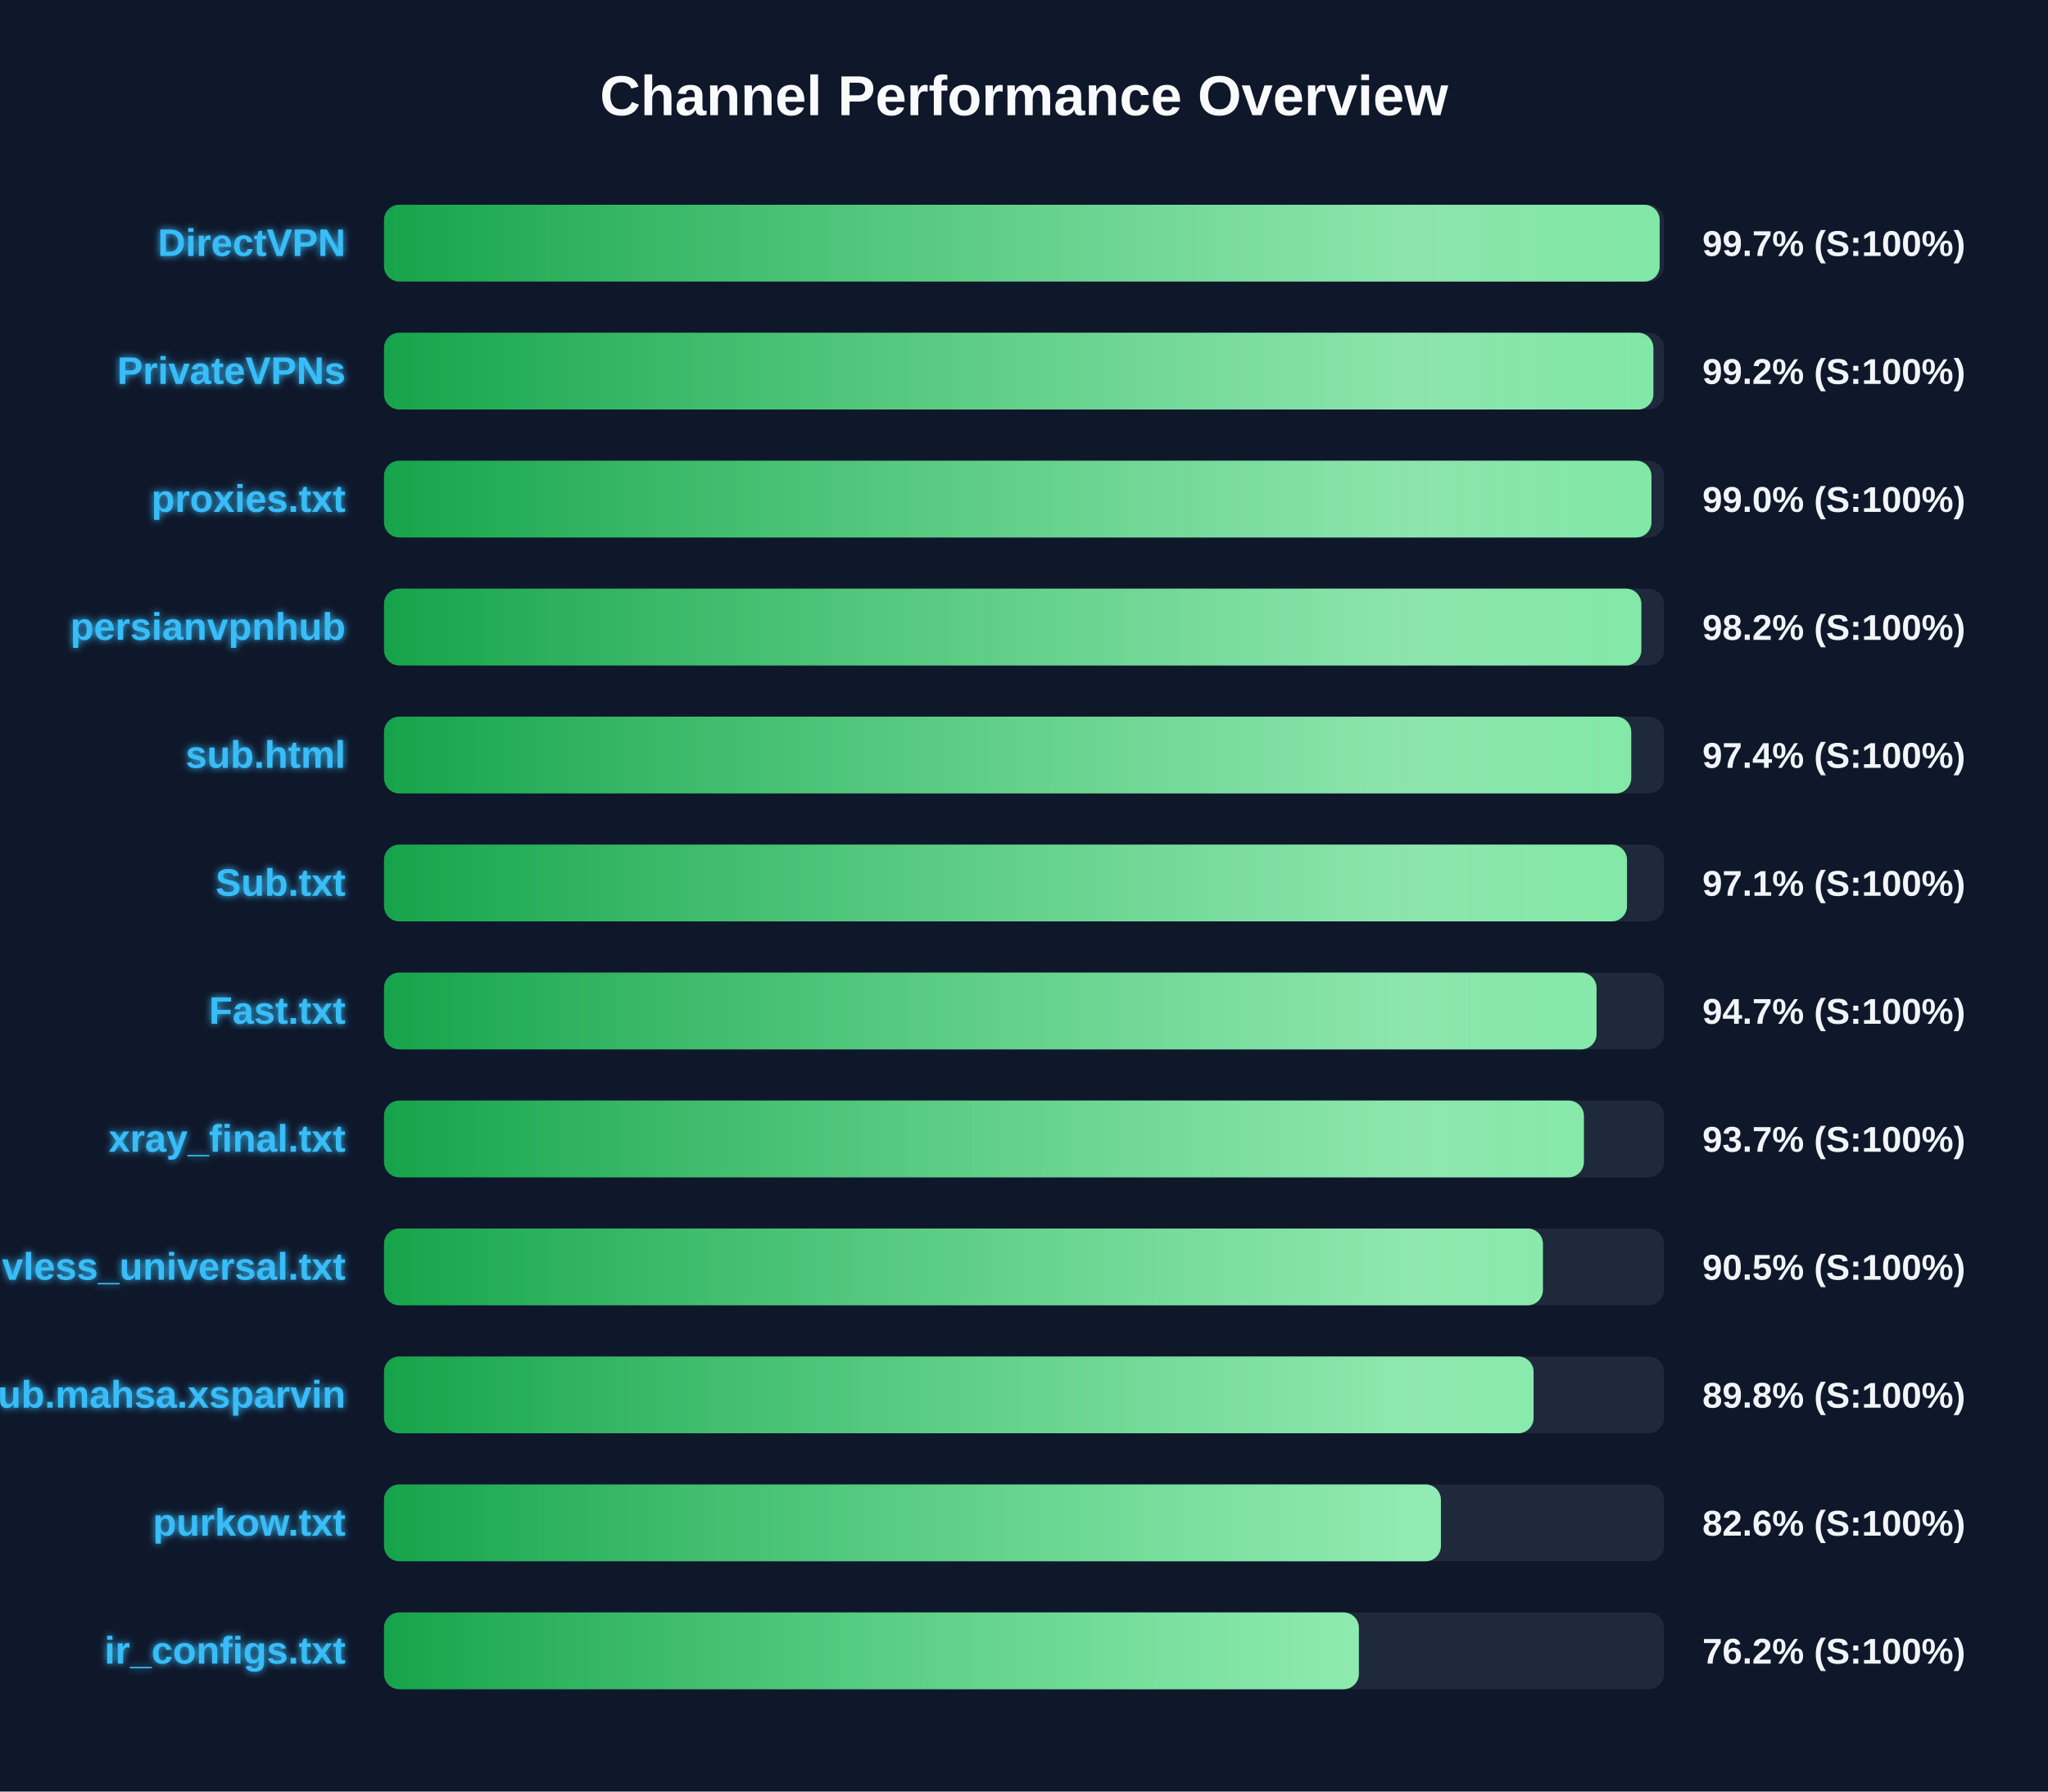
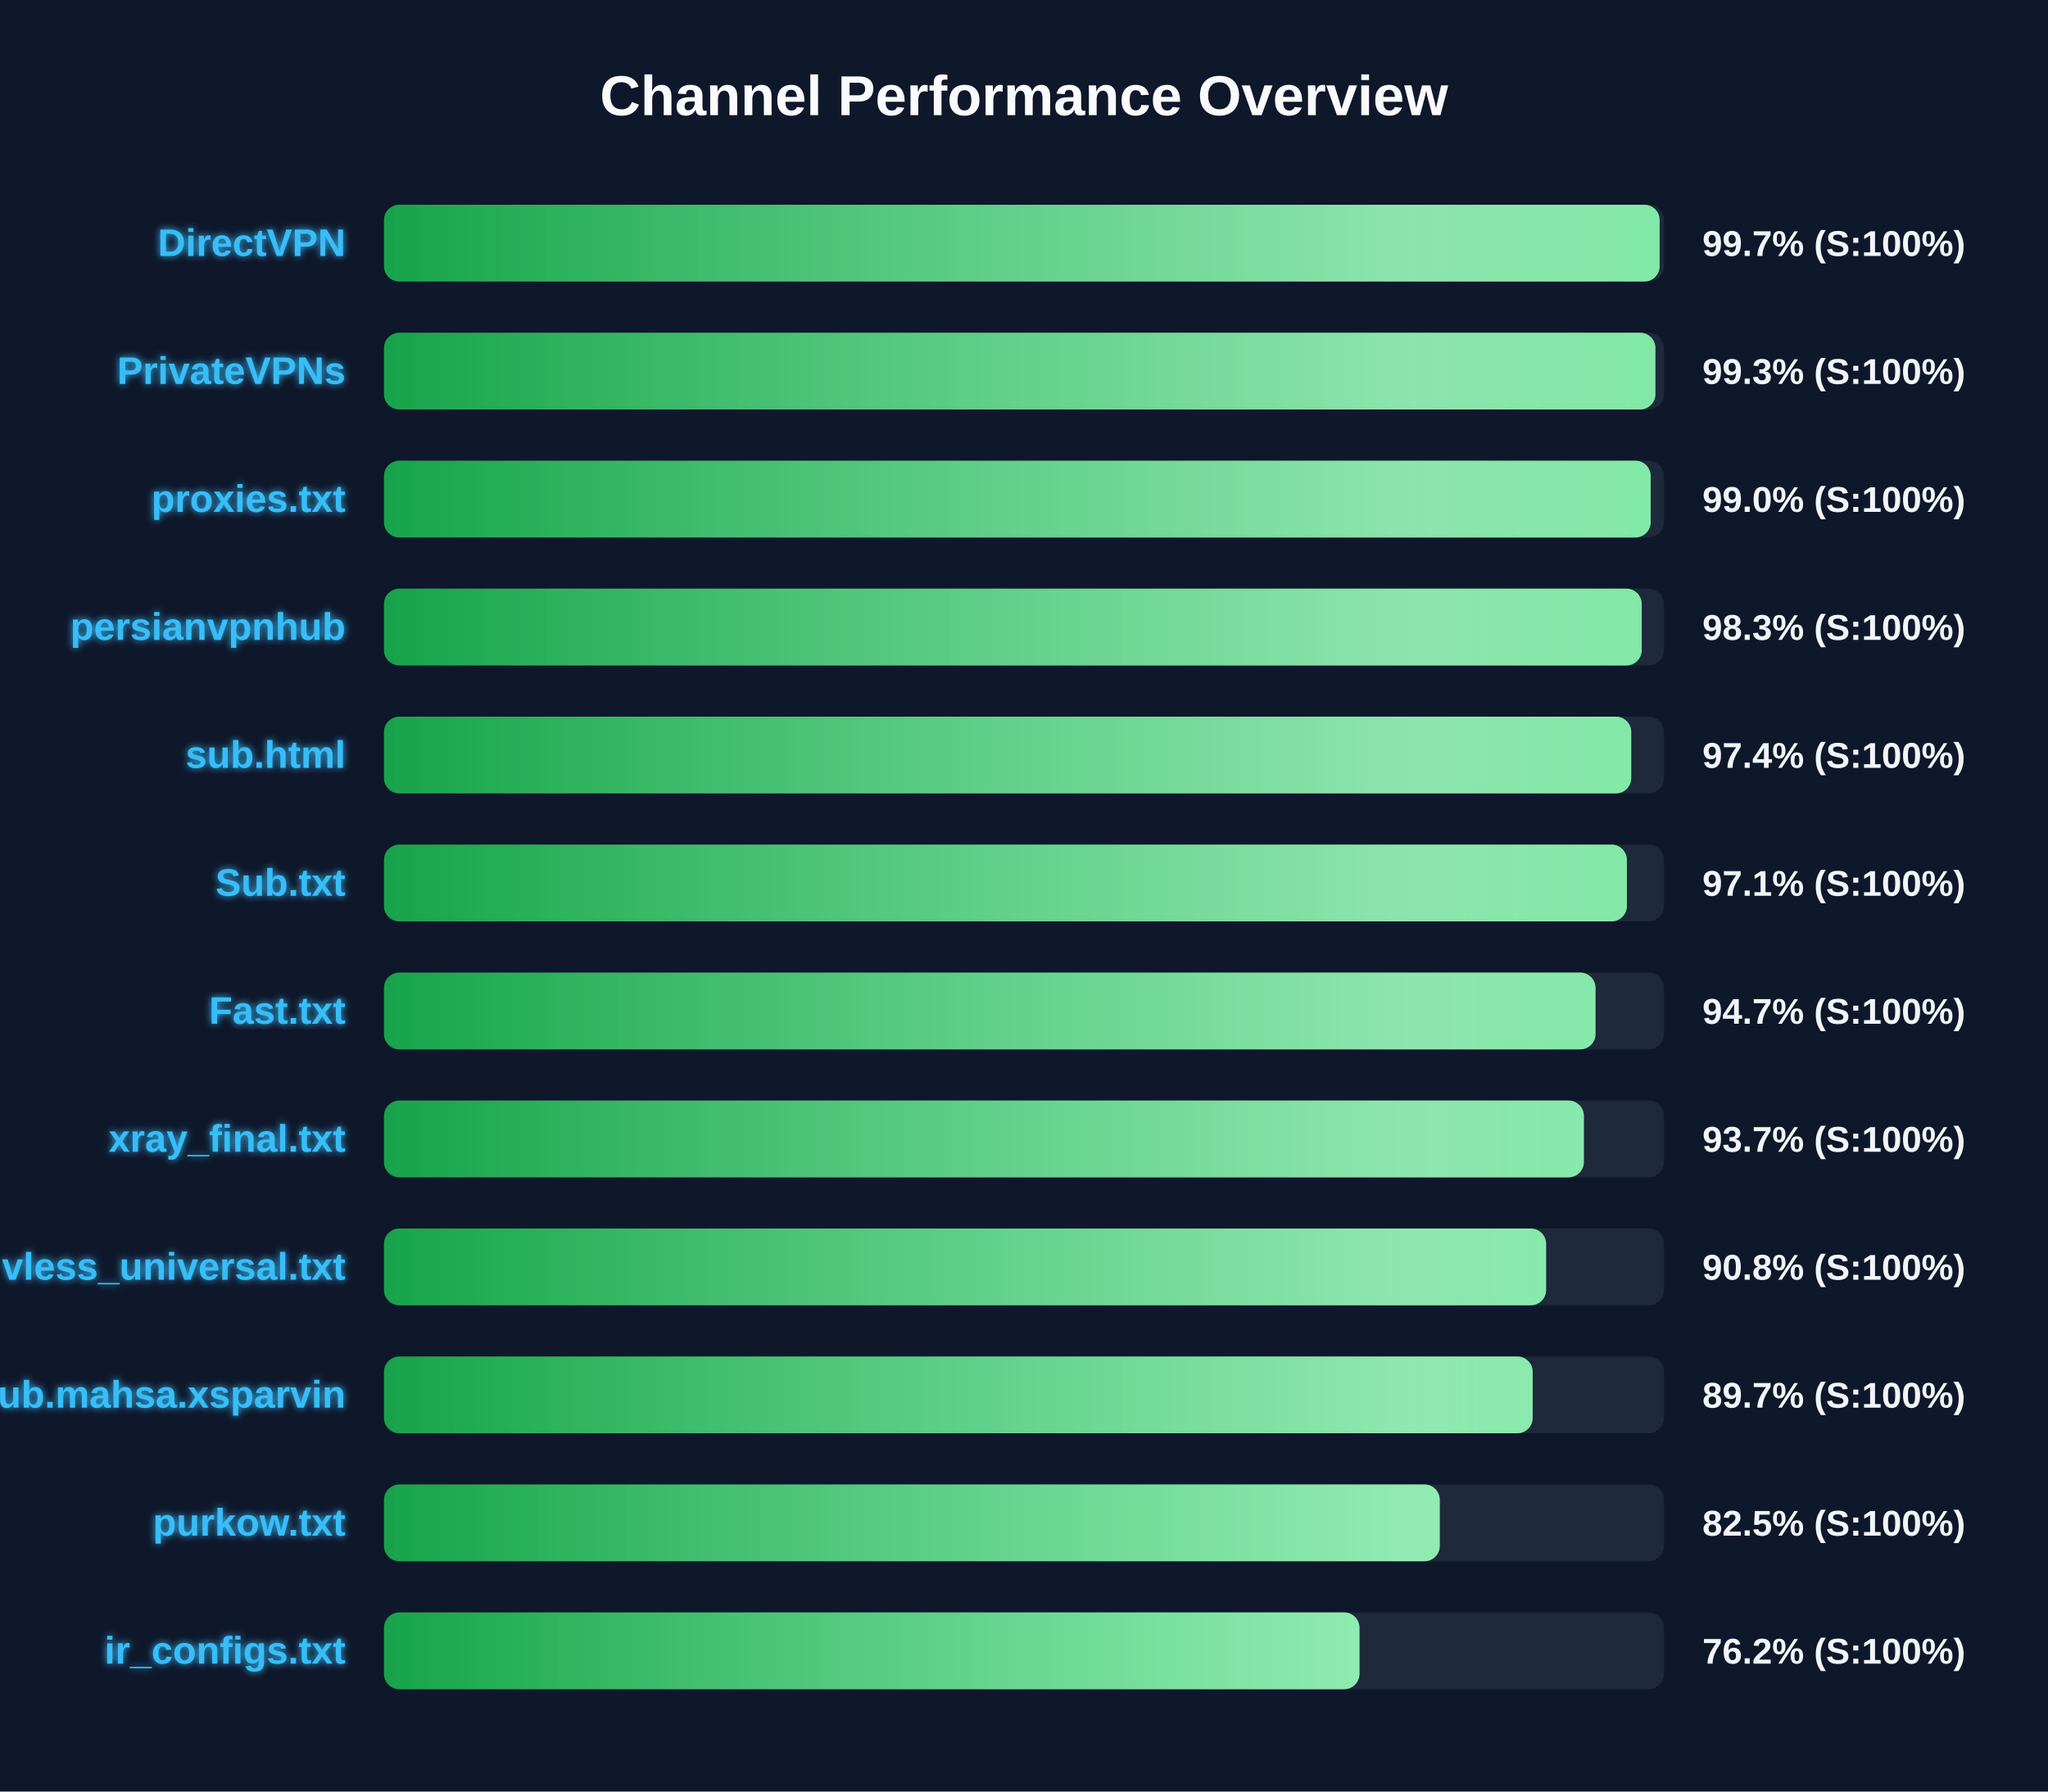
<svg xmlns="http://www.w3.org/2000/svg" width="800" height="700" version="1.1">
  <defs>
    <linearGradient id="grad-green" x1="0%" y1="0%" x2="100%" y2="0%">
      <stop offset="0%" stop-color="#16a34a" />
      <stop offset="100%" stop-color="#4ade80" />
    </linearGradient>
    <linearGradient id="grad-yellow" x1="0%" y1="0%" x2="100%" y2="0%">
      <stop offset="0%" stop-color="#ca8a04" />
      <stop offset="100%" stop-color="#fde047" />
    </linearGradient>
    <linearGradient id="grad-red" x1="0%" y1="0%" x2="100%" y2="0%">
      <stop offset="0%" stop-color="#dc2626" />
      <stop offset="100%" stop-color="#f87171" />
    </linearGradient>
    <linearGradient id="shimmer" x1="0%" y1="0%" x2="100%" y2="0%">
      <stop offset="0%" stop-color="rgba(255,255,255,0)" />
      <stop offset="50%" stop-color="rgba(255,255,255,0.4)" />
      <stop offset="100%" stop-color="rgba(255,255,255,0)" />
    </linearGradient>
    <filter id="glow" x="-20%" y="-20%" width="140%" height="140%">
      <feGaussianBlur stdDeviation="1.5" result="blur" />
      <feComposite in="SourceGraphic" in2="blur" operator="over" />
    </filter>
  </defs>
  <style>
        .bg-rect { fill: #0f172a; }
        .title { font: bold 22px 'Segoe UI', Arial, sans-serif; fill: #f8fafc; }
        .row { font: bold 15px 'Segoe UI', Arial, sans-serif; fill: #38bdf8; filter: url(#glow); }
        .score { font: bold 14px 'Segoe UI', Arial, sans-serif; fill: #f1f5f9; }
        @keyframes shimmer-anim {
            0% { transform: translateX(-100%); }
            100% { transform: translateX(200%); }
        }
        .shimmer-rect {
            animation: shimmer-anim 2.5s infinite linear;
        }
    </style>
  <rect width="100%" height="100%" class="bg-rect" />
  <text x="400" y="45" text-anchor="middle" class="title">Channel Performance Overview</text>
  <rect x="150" y="80" width="500" height="30" fill="#1e293b" rx="6" />
  <clipPath id="clip-0">
    <rect x="150" y="80" width="498.3" height="30" rx="6" />
  </clipPath>
  <rect x="150" y="80" width="498.3" height="30" fill="url(#grad-green)" rx="6" />
  <g clip-path="url(#clip-0)">
    <rect x="150" y="80" width="100%" height="30" fill="url(#shimmer)" class="shimmer-rect" />
  </g>
  <text x="135" y="100" text-anchor="end" class="row">DirectVPN</text>
  <text x="665" y="100" text-anchor="start" class="score">99.7% (S:100%)</text>
  <rect x="150" y="130" width="500" height="30" fill="#1e293b" rx="6" />
  <clipPath id="clip-1">
-     <rect x="150" y="130" width="495.85" height="30" rx="6" />
+     <rect x="150" y="130" width="496.65" height="30" rx="6" />
  </clipPath>
-   <rect x="150" y="130" width="495.85" height="30" fill="url(#grad-green)" rx="6" />
+   <rect x="150" y="130" width="496.65" height="30" fill="url(#grad-green)" rx="6" />
  <g clip-path="url(#clip-1)">
    <rect x="150" y="130" width="100%" height="30" fill="url(#shimmer)" class="shimmer-rect" />
  </g>
  <text x="135" y="150" text-anchor="end" class="row">PrivateVPNs</text>
-   <text x="665" y="150" text-anchor="start" class="score">99.2% (S:100%)</text>
+   <text x="665" y="150" text-anchor="start" class="score">99.3% (S:100%)</text>
  <rect x="150" y="180" width="500" height="30" fill="#1e293b" rx="6" />
  <clipPath id="clip-2">
-     <rect x="150" y="180" width="495.1" height="30" rx="6" />
+     <rect x="150" y="180" width="494.8" height="30" rx="6" />
  </clipPath>
-   <rect x="150" y="180" width="495.1" height="30" fill="url(#grad-green)" rx="6" />
+   <rect x="150" y="180" width="494.8" height="30" fill="url(#grad-green)" rx="6" />
  <g clip-path="url(#clip-2)">
    <rect x="150" y="180" width="100%" height="30" fill="url(#shimmer)" class="shimmer-rect" />
  </g>
  <text x="135" y="200" text-anchor="end" class="row">proxies.txt</text>
  <text x="665" y="200" text-anchor="start" class="score">99.0% (S:100%)</text>
  <rect x="150" y="230" width="500" height="30" fill="#1e293b" rx="6" />
  <clipPath id="clip-3">
-     <rect x="150" y="230" width="491.15" height="30" rx="6" />
+     <rect x="150" y="230" width="491.3" height="30" rx="6" />
  </clipPath>
-   <rect x="150" y="230" width="491.15" height="30" fill="url(#grad-green)" rx="6" />
+   <rect x="150" y="230" width="491.3" height="30" fill="url(#grad-green)" rx="6" />
  <g clip-path="url(#clip-3)">
    <rect x="150" y="230" width="100%" height="30" fill="url(#shimmer)" class="shimmer-rect" />
  </g>
  <text x="135" y="250" text-anchor="end" class="row">persianvpnhub</text>
-   <text x="665" y="250" text-anchor="start" class="score">98.2% (S:100%)</text>
+   <text x="665" y="250" text-anchor="start" class="score">98.3% (S:100%)</text>
  <rect x="150" y="280" width="500" height="30" fill="#1e293b" rx="6" />
  <clipPath id="clip-4">
    <rect x="150" y="280" width="487.2" height="30" rx="6" />
  </clipPath>
  <rect x="150" y="280" width="487.2" height="30" fill="url(#grad-green)" rx="6" />
  <g clip-path="url(#clip-4)">
    <rect x="150" y="280" width="100%" height="30" fill="url(#shimmer)" class="shimmer-rect" />
  </g>
  <text x="135" y="300" text-anchor="end" class="row">sub.html</text>
  <text x="665" y="300" text-anchor="start" class="score">97.4% (S:100%)</text>
  <rect x="150" y="330" width="500" height="30" fill="#1e293b" rx="6" />
  <clipPath id="clip-5">
-     <rect x="150" y="330" width="485.55" height="30" rx="6" />
+     <rect x="150" y="330" width="485.5" height="30" rx="6" />
  </clipPath>
-   <rect x="150" y="330" width="485.55" height="30" fill="url(#grad-green)" rx="6" />
+   <rect x="150" y="330" width="485.5" height="30" fill="url(#grad-green)" rx="6" />
  <g clip-path="url(#clip-5)">
    <rect x="150" y="330" width="100%" height="30" fill="url(#shimmer)" class="shimmer-rect" />
  </g>
  <text x="135" y="350" text-anchor="end" class="row">Sub.txt</text>
  <text x="665" y="350" text-anchor="start" class="score">97.1% (S:100%)</text>
  <rect x="150" y="380" width="500" height="30" fill="#1e293b" rx="6" />
  <clipPath id="clip-6">
-     <rect x="150" y="380" width="473.65" height="30" rx="6" />
+     <rect x="150" y="380" width="473.25" height="30" rx="6" />
  </clipPath>
-   <rect x="150" y="380" width="473.65" height="30" fill="url(#grad-green)" rx="6" />
+   <rect x="150" y="380" width="473.25" height="30" fill="url(#grad-green)" rx="6" />
  <g clip-path="url(#clip-6)">
    <rect x="150" y="380" width="100%" height="30" fill="url(#shimmer)" class="shimmer-rect" />
  </g>
  <text x="135" y="400" text-anchor="end" class="row">Fast.txt</text>
  <text x="665" y="400" text-anchor="start" class="score">94.7% (S:100%)</text>
  <rect x="150" y="430" width="500" height="30" fill="#1e293b" rx="6" />
  <clipPath id="clip-7">
    <rect x="150" y="430" width="468.7" height="30" rx="6" />
  </clipPath>
  <rect x="150" y="430" width="468.7" height="30" fill="url(#grad-green)" rx="6" />
  <g clip-path="url(#clip-7)">
    <rect x="150" y="430" width="100%" height="30" fill="url(#shimmer)" class="shimmer-rect" />
  </g>
  <text x="135" y="450" text-anchor="end" class="row">xray_final.txt</text>
  <text x="665" y="450" text-anchor="start" class="score">93.7% (S:100%)</text>
  <rect x="150" y="480" width="500" height="30" fill="#1e293b" rx="6" />
  <clipPath id="clip-8">
-     <rect x="150" y="480" width="452.7" height="30" rx="6" />
+     <rect x="150" y="480" width="453.95" height="30" rx="6" />
  </clipPath>
-   <rect x="150" y="480" width="452.7" height="30" fill="url(#grad-green)" rx="6" />
+   <rect x="150" y="480" width="453.95" height="30" fill="url(#grad-green)" rx="6" />
  <g clip-path="url(#clip-8)">
    <rect x="150" y="480" width="100%" height="30" fill="url(#shimmer)" class="shimmer-rect" />
  </g>
  <text x="135" y="500" text-anchor="end" class="row">vless_universal.txt</text>
-   <text x="665" y="500" text-anchor="start" class="score">90.5% (S:100%)</text>
+   <text x="665" y="500" text-anchor="start" class="score">90.8% (S:100%)</text>
  <rect x="150" y="530" width="500" height="30" fill="#1e293b" rx="6" />
  <clipPath id="clip-9">
-     <rect x="150" y="530" width="449.05" height="30" rx="6" />
+     <rect x="150" y="530" width="448.7" height="30" rx="6" />
  </clipPath>
-   <rect x="150" y="530" width="449.05" height="30" fill="url(#grad-green)" rx="6" />
+   <rect x="150" y="530" width="448.7" height="30" fill="url(#grad-green)" rx="6" />
  <g clip-path="url(#clip-9)">
    <rect x="150" y="530" width="100%" height="30" fill="url(#shimmer)" class="shimmer-rect" />
  </g>
  <text x="135" y="550" text-anchor="end" class="row">Sub.mahsa.xsparvin</text>
-   <text x="665" y="550" text-anchor="start" class="score">89.8% (S:100%)</text>
+   <text x="665" y="550" text-anchor="start" class="score">89.7% (S:100%)</text>
  <rect x="150" y="580" width="500" height="30" fill="#1e293b" rx="6" />
  <clipPath id="clip-10">
-     <rect x="150" y="580" width="412.85" height="30" rx="6" />
+     <rect x="150" y="580" width="412.4" height="30" rx="6" />
  </clipPath>
-   <rect x="150" y="580" width="412.85" height="30" fill="url(#grad-green)" rx="6" />
+   <rect x="150" y="580" width="412.4" height="30" fill="url(#grad-green)" rx="6" />
  <g clip-path="url(#clip-10)">
    <rect x="150" y="580" width="100%" height="30" fill="url(#shimmer)" class="shimmer-rect" />
  </g>
  <text x="135" y="600" text-anchor="end" class="row">purkow.txt</text>
-   <text x="665" y="600" text-anchor="start" class="score">82.6% (S:100%)</text>
+   <text x="665" y="600" text-anchor="start" class="score">82.5% (S:100%)</text>
  <rect x="150" y="630" width="500" height="30" fill="#1e293b" rx="6" />
  <clipPath id="clip-11">
-     <rect x="150" y="630" width="380.8" height="30" rx="6" />
+     <rect x="150" y="630" width="381.05" height="30" rx="6" />
  </clipPath>
-   <rect x="150" y="630" width="380.8" height="30" fill="url(#grad-green)" rx="6" />
+   <rect x="150" y="630" width="381.05" height="30" fill="url(#grad-green)" rx="6" />
  <g clip-path="url(#clip-11)">
    <rect x="150" y="630" width="100%" height="30" fill="url(#shimmer)" class="shimmer-rect" />
  </g>
  <text x="135" y="650" text-anchor="end" class="row">ir_configs.txt</text>
  <text x="665" y="650" text-anchor="start" class="score">76.2% (S:100%)</text>
</svg>
